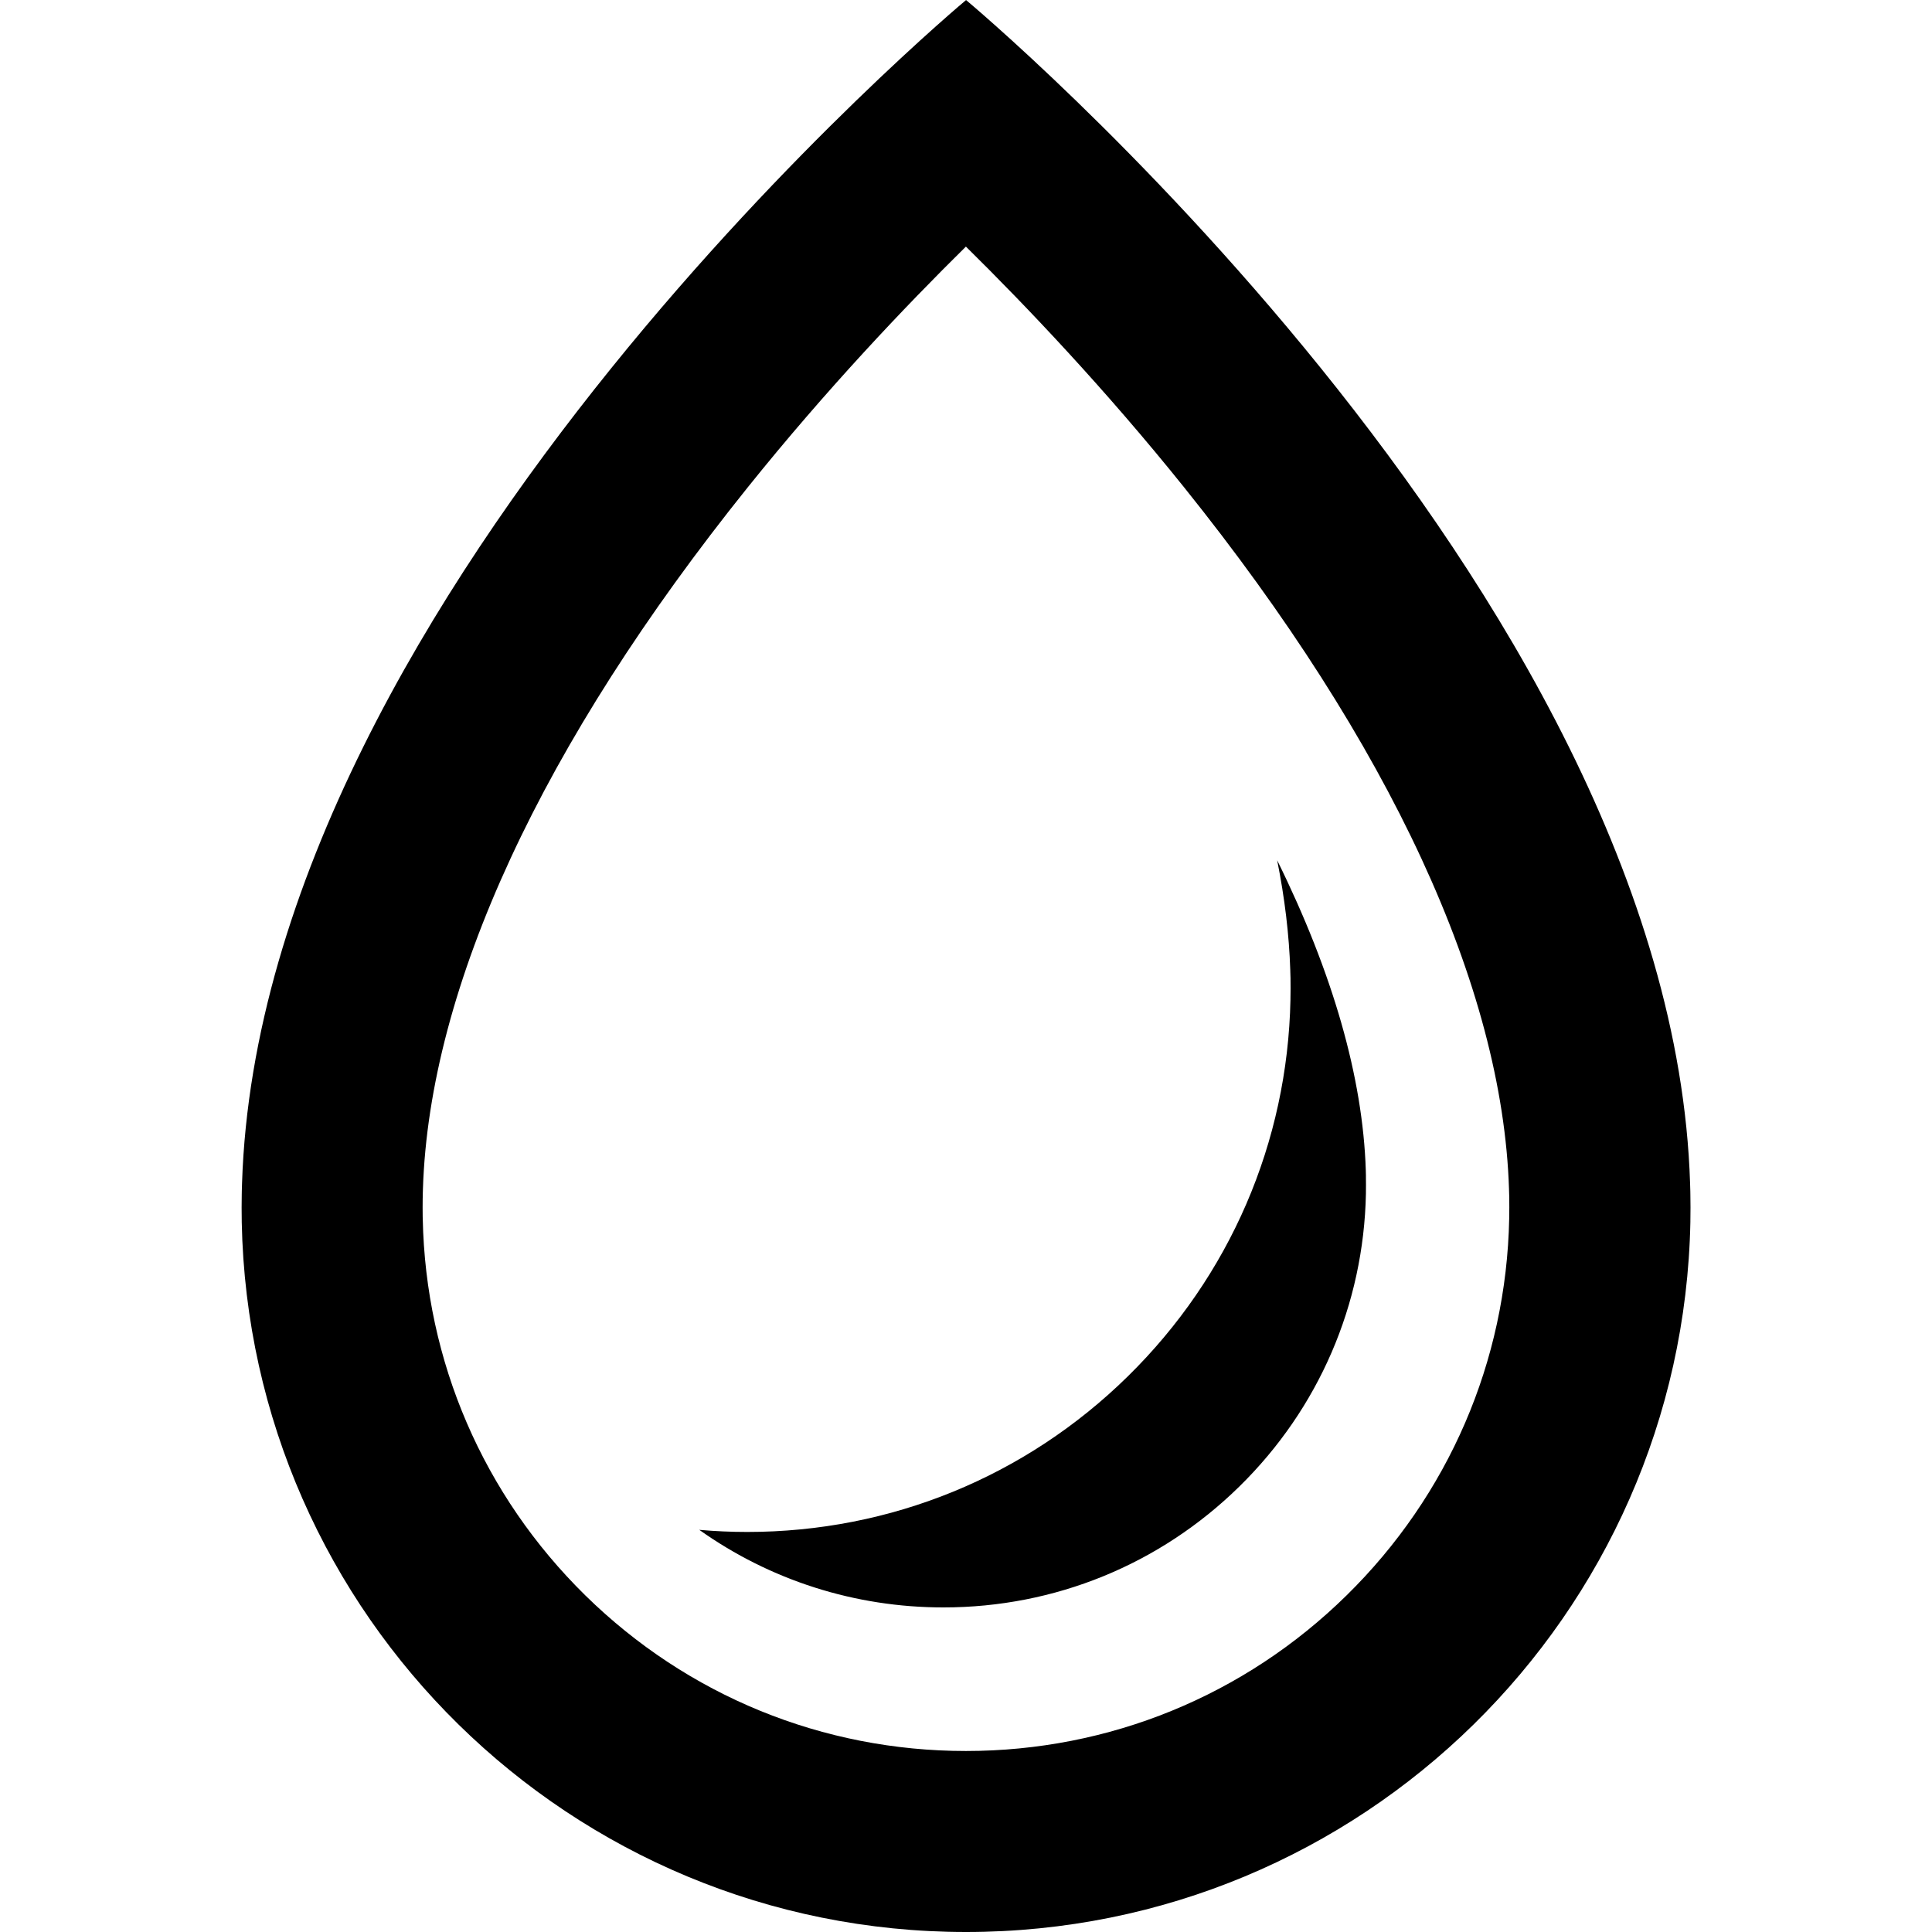
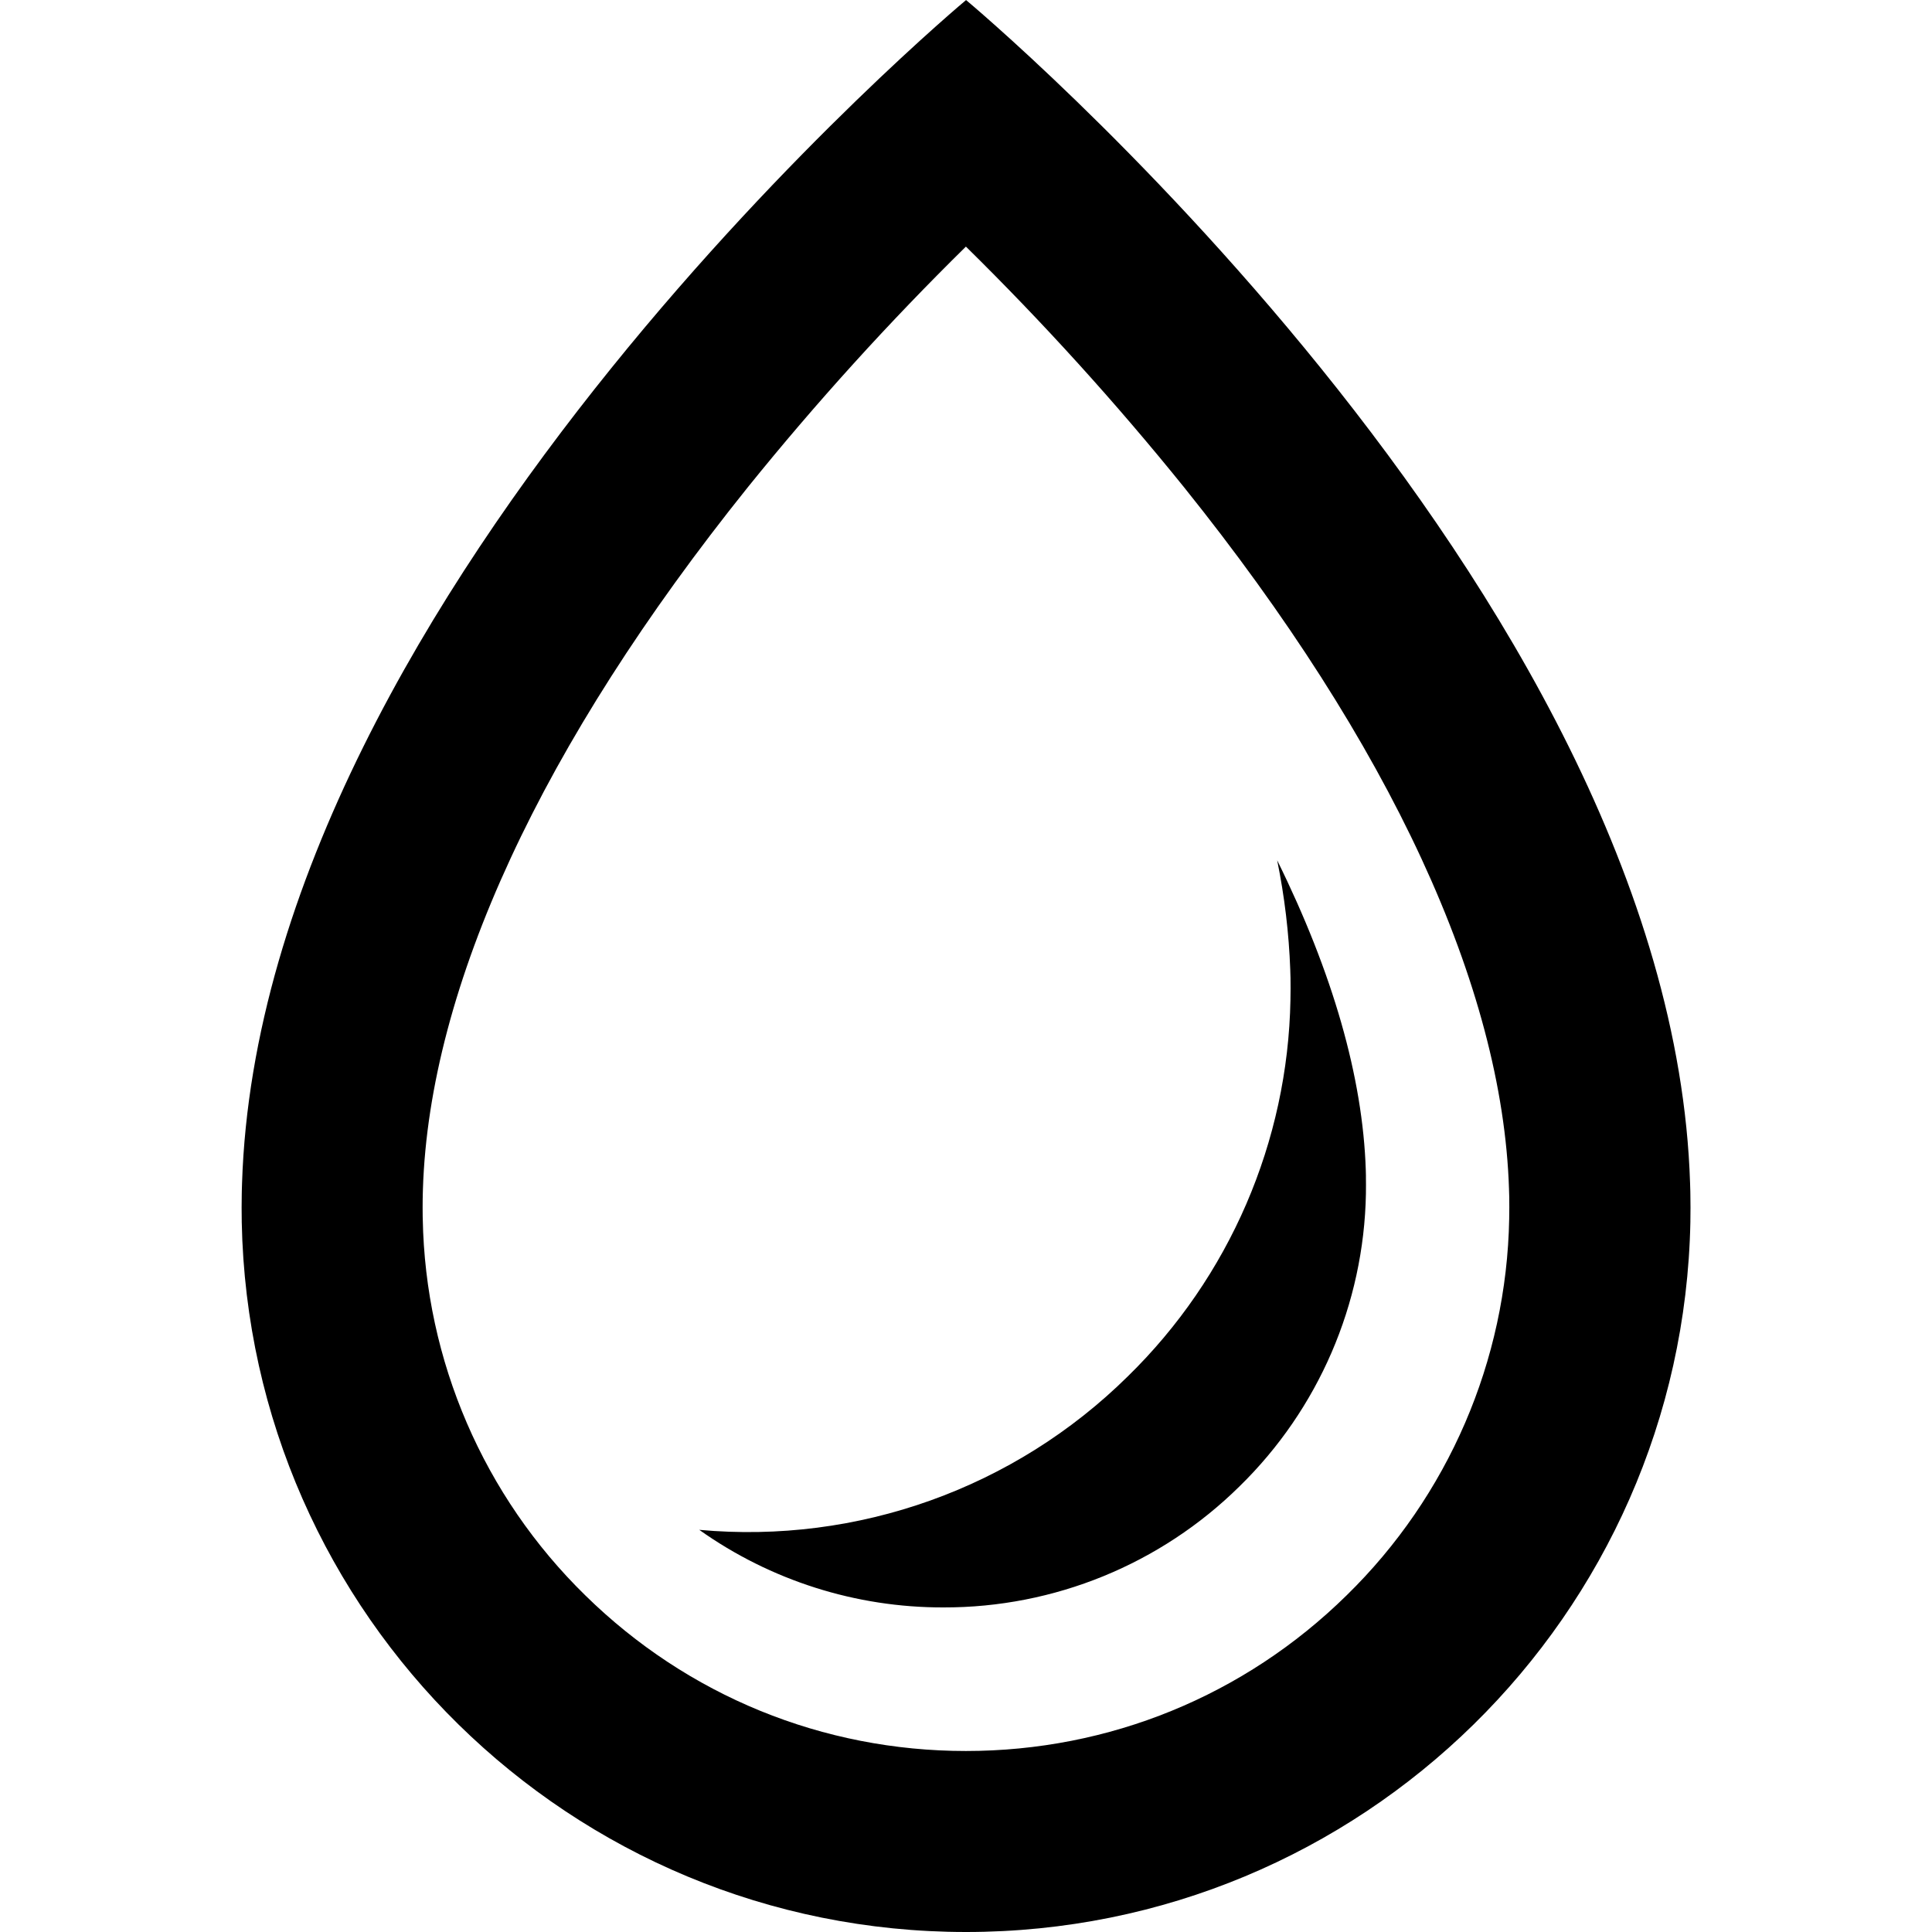
- <svg xmlns="http://www.w3.org/2000/svg" version="1.1" width="32" height="32" viewBox="0 0 32 32">
-   <path d="M16 4.083c-1.015 1-2.316 2.371-3.612 3.985-3.415 4.254-5.276 8.273-5.383 11.625-0.001 0.035-0.002 0.070-0.003 0.105l-0 0.024-0.001 0.028c-0.001 0.050-0.001 0.1-0.001 0.151s0.001 0.099 0.001 0.148l0 0.002 0.001 0.032c0.046 2.365 1.003 4.582 2.693 6.242 1.693 1.662 3.932 2.577 6.304 2.577s4.612-0.915 6.304-2.577c1.69-1.66 2.647-3.876 2.694-6.241l0-0.005 0-0.010c0.001-0.055 0.002-0.111 0.002-0.167 0-0.051-0.001-0.101-0.001-0.152l-0-0.021-0.001-0.029c-0.001-0.032-0.002-0.065-0.003-0.097l-0-0.008c-0.107-3.352-1.968-7.372-5.383-11.625-1.296-1.614-2.597-2.985-3.612-3.985zM16 0v0c0 0 11.68 9.733 11.993 19.597 0.002 0.045 0.003 0.089 0.004 0.134 0 0.022 0.001 0.044 0.001 0.066 0.001 0.068 0.002 0.135 0.002 0.203 0 0.074-0.001 0.148-0.002 0.221-0 0.006-0 0.012-0 0.018-0.128 6.517-5.45 11.761-11.997 11.761s-11.87-5.244-11.997-11.76c-0-0.006-0-0.012-0-0.018-0.001-0.074-0.002-0.147-0.002-0.221 0-0.068 0.001-0.136 0.002-0.203 0-0.022 0.001-0.044 0.001-0.066 0.001-0.045 0.002-0.089 0.004-0.134 0.313-9.864 11.993-19.598 11.993-19.598zM22.624 19.507c0.001 0.039 0.001 0.078 0.001 0.118 0 0.043-0.001 0.086-0.001 0.131l-0 0.010-0 0.005c-0.037 1.837-0.781 3.559-2.095 4.849-1.317 1.293-3.058 2.004-4.903 2.004-1.468 0-2.869-0.451-4.044-1.285 0.263 0.023 0.527 0.035 0.794 0.035 2.373 0 4.612-0.915 6.304-2.577 1.69-1.66 2.647-3.876 2.694-6.241l0-0.005 0-0.010c0.001-0.055 0.002-0.111 0.002-0.167 0-0.051-0.001-0.101-0.001-0.152l-0-0.021-0.001-0.029c-0.001-0.032-0.002-0.065-0.003-0.097l-0-0.008c-0.019-0.586-0.092-1.193-0.217-1.818 0.921 1.866 1.419 3.597 1.468 5.135l0 0.006 0 0.002c0.001 0.024 0.001 0.048 0.002 0.072l0 0.027 0 0.015z" />
+ <svg xmlns="http://www.w3.org/2000/svg" width="32" height="32" viewBox="0 0 32 32">
+   <path d="M16 4.083a46.89 46.89 0 0 0-3.612 3.985c-3.415 4.254-5.276 8.273-5.383 11.625l-.003.105v.024l-.001.028-.001.151.001.148v.002l.001.032a8.947 8.947 0 0 0 2.693 6.242c1.693 1.662 3.932 2.577 6.304 2.577s4.612-.915 6.304-2.577a8.95 8.95 0 0 0 2.694-6.241v-.015l.002-.167-.001-.152v-.021l-.001-.029-.003-.097v-.008c-.107-3.352-1.968-7.372-5.383-11.625a46.89 46.89 0 0 0-3.612-3.985zM16 0s11.68 9.733 11.993 19.597l.004.134.001.066L28 20l-.002.221v.018C27.87 26.756 22.548 32 16.001 32S4.131 26.756 4.004 20.24v-.018l-.002-.221.002-.203.001-.066.004-.134C4.322 9.734 16.002 0 16.002 0zm6.624 19.507l.001.118-.001.131v.015a6.955 6.955 0 0 1-2.095 4.849 6.958 6.958 0 0 1-4.903 2.004 6.958 6.958 0 0 1-4.044-1.285 8.945 8.945 0 0 0 7.098-2.542 8.95 8.95 0 0 0 2.694-6.241v-.015l.002-.167-.001-.152v-.021l-.001-.029-.003-.097v-.008a11.118 11.118 0 0 0-.217-1.818c.921 1.866 1.419 3.597 1.468 5.135v.008l.002.072V19.506z" />
</svg>
